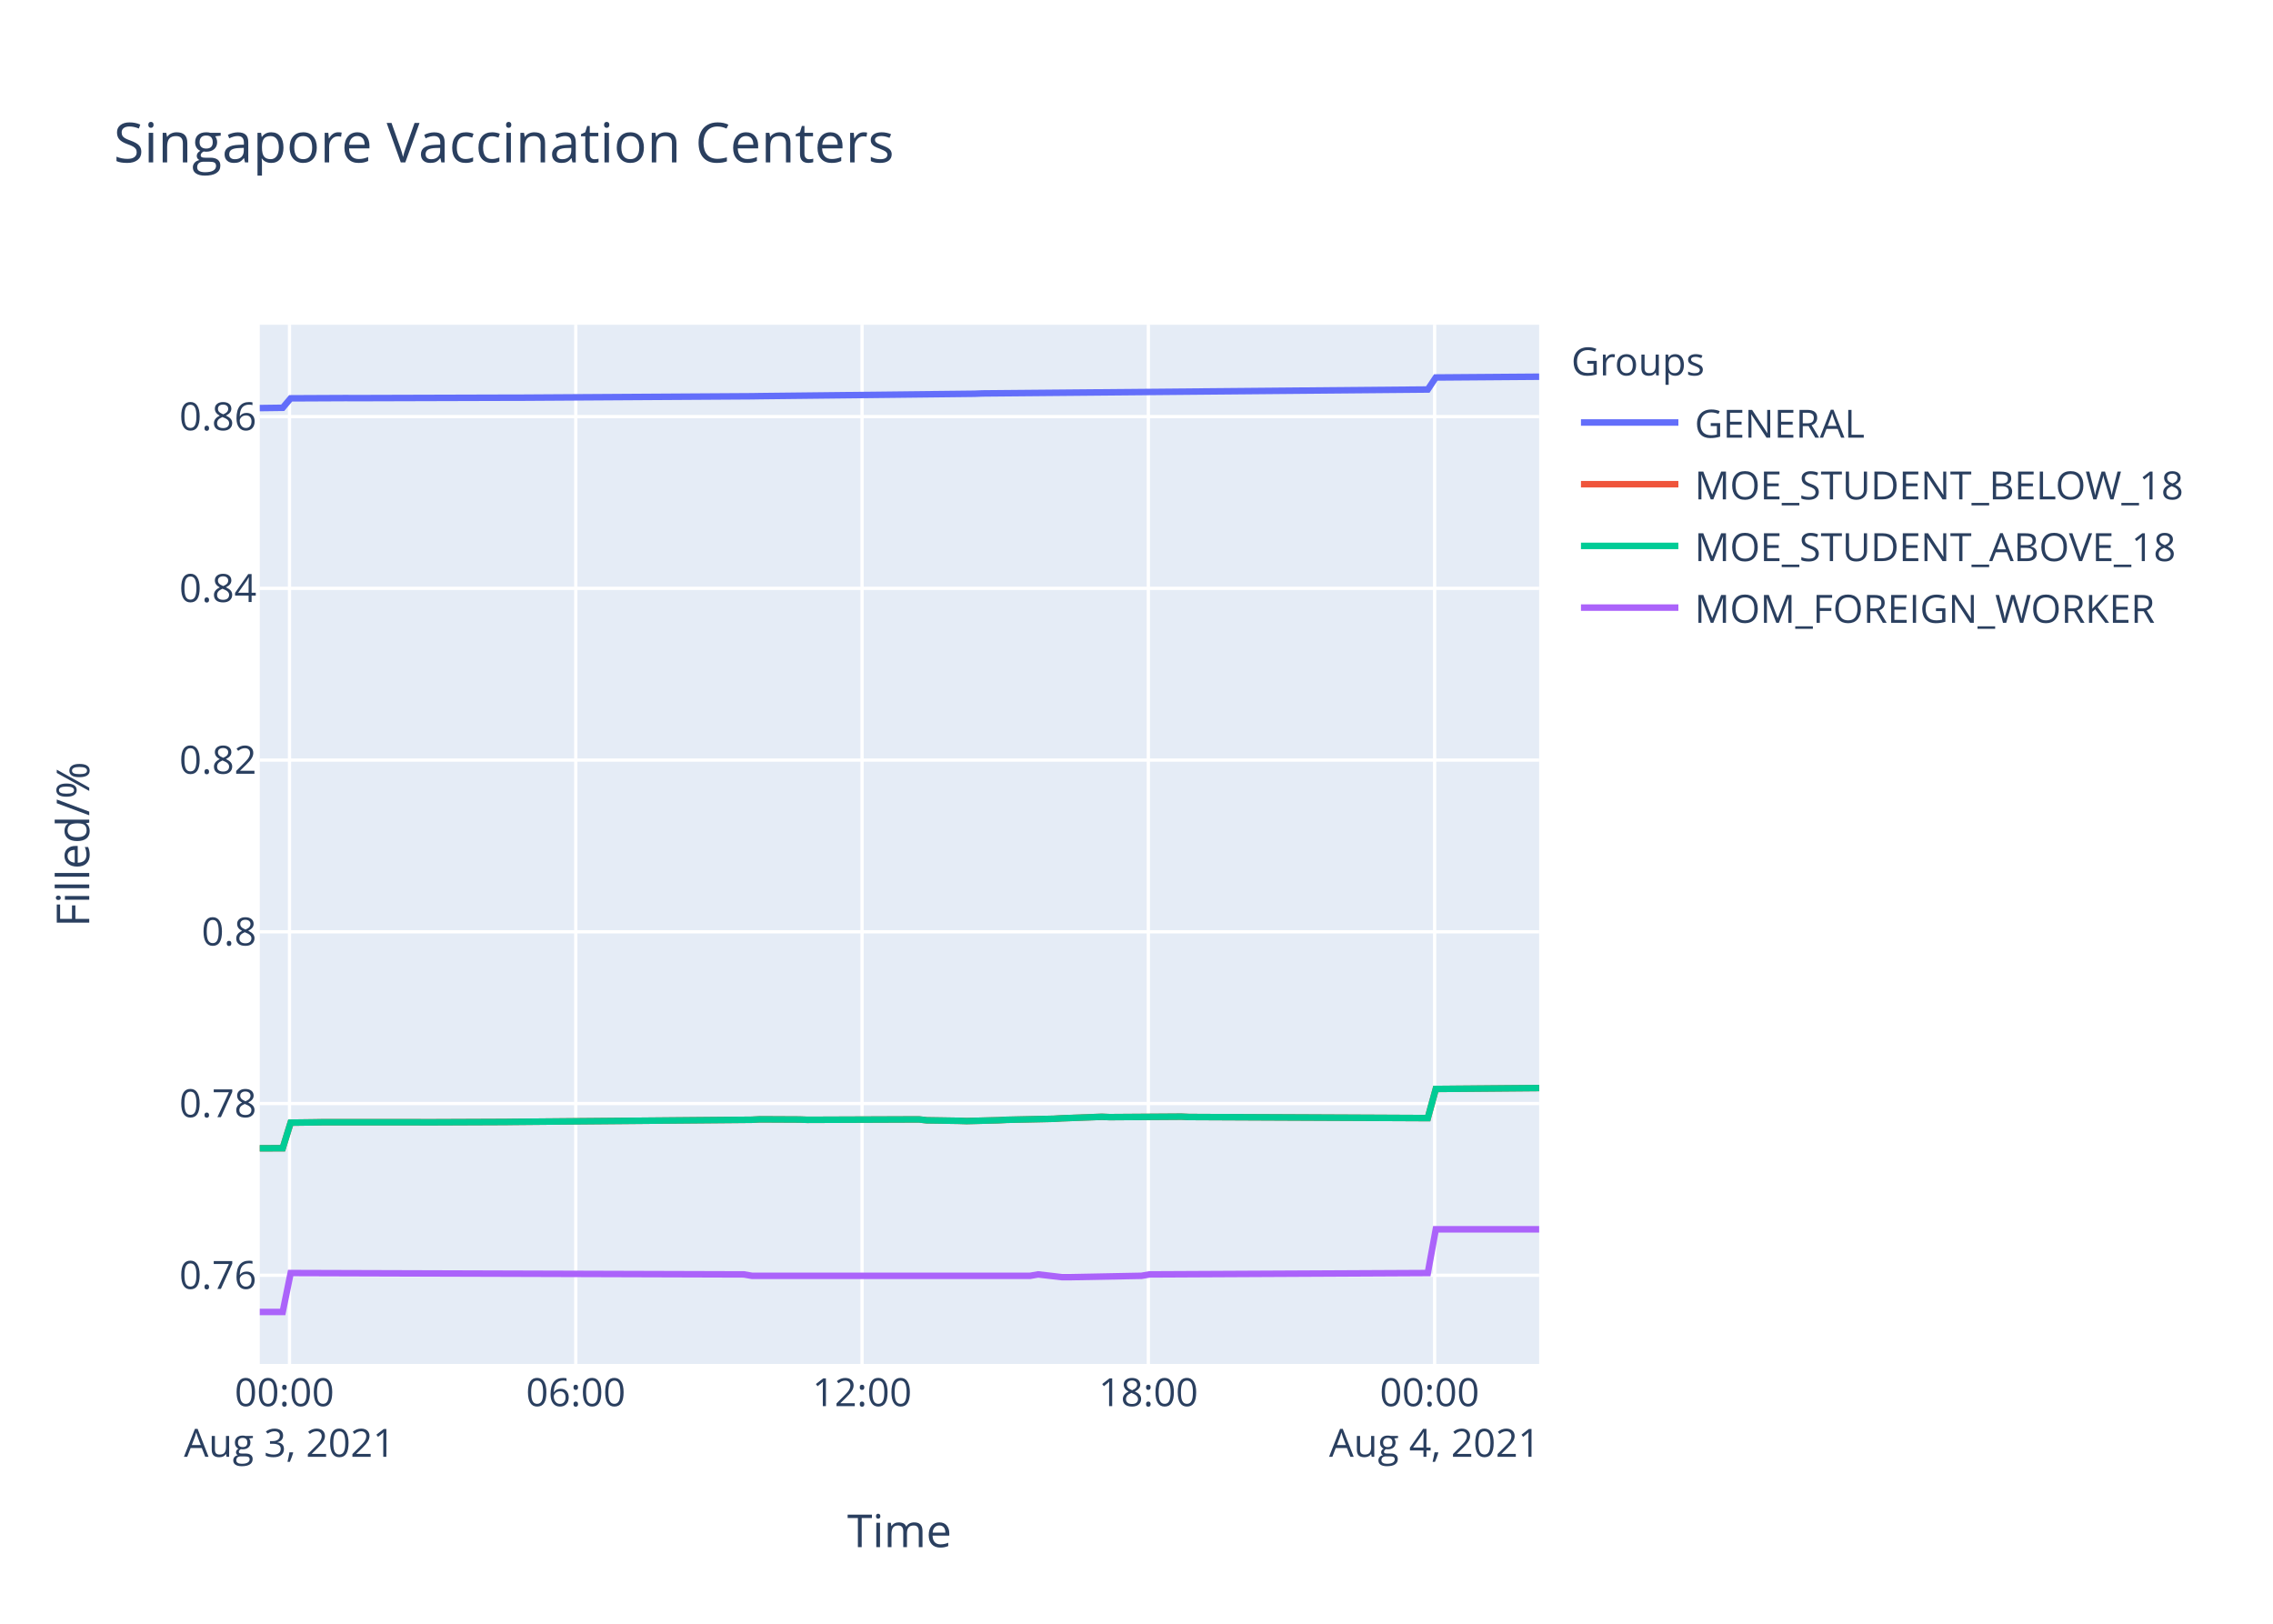
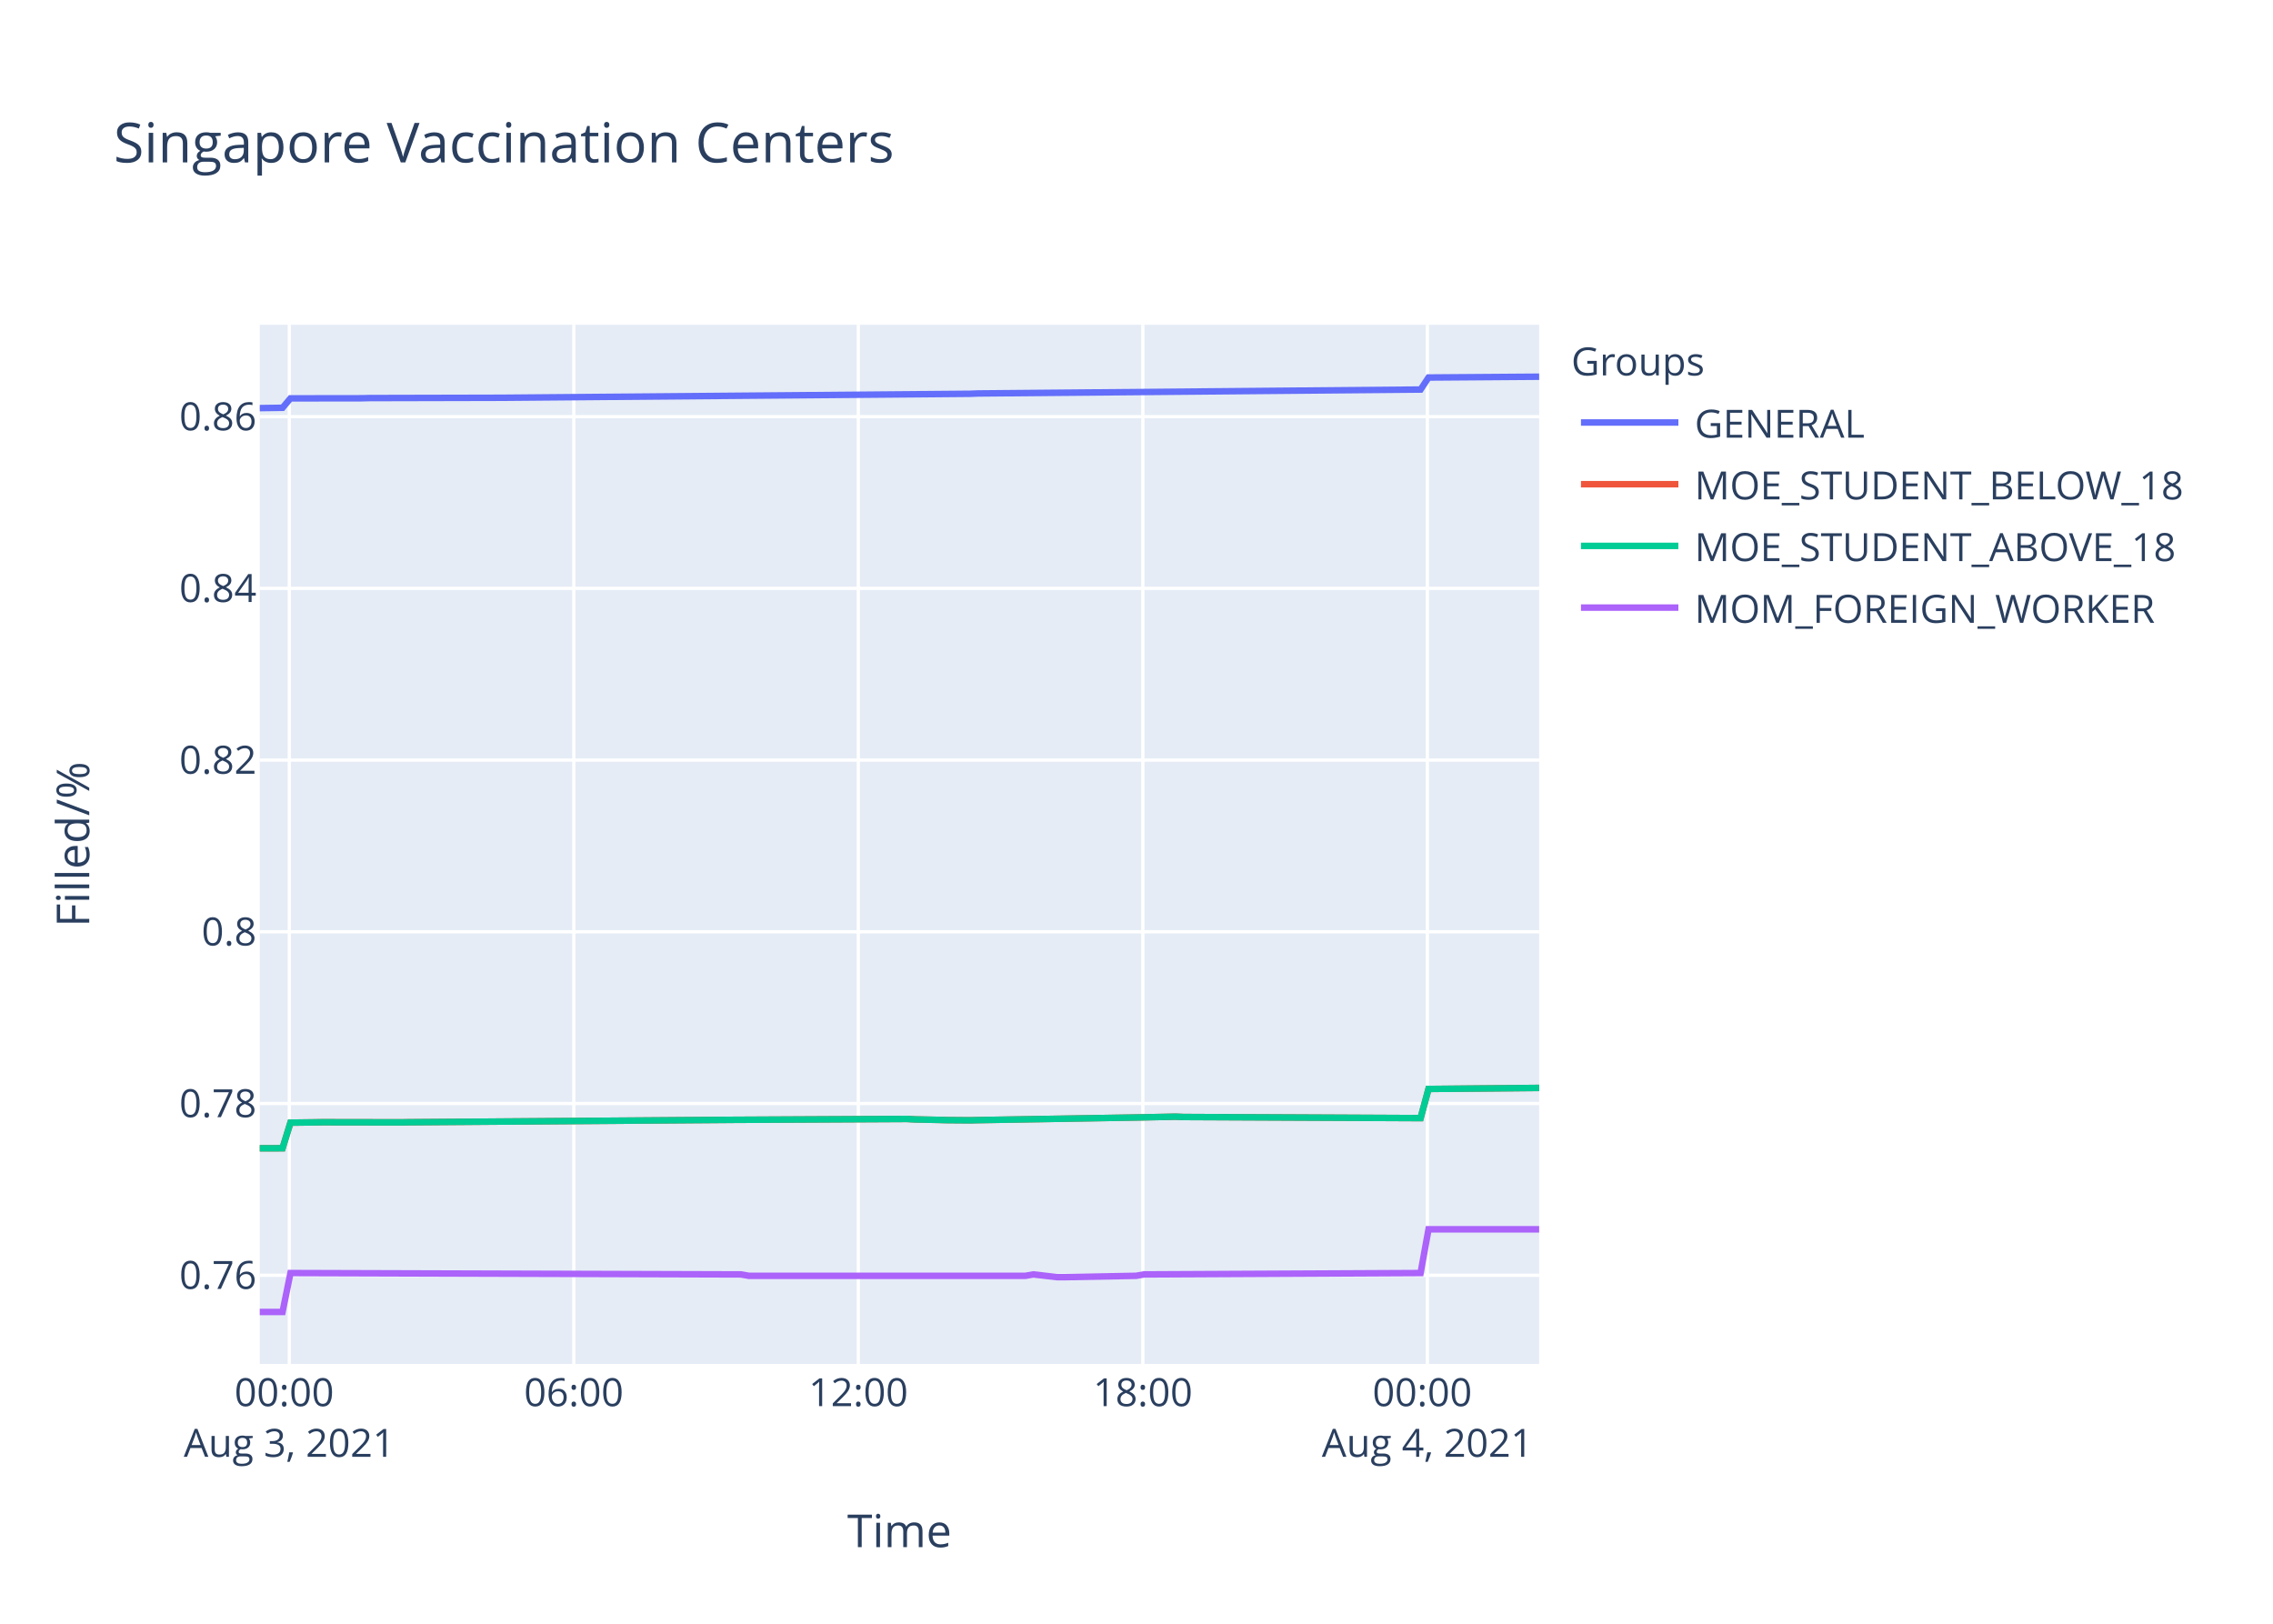
<svg xmlns="http://www.w3.org/2000/svg" class="main-svg" width="700" height="500" style="" viewBox="0 0 700 500">
  <rect x="0" y="0" width="700" height="500" style="fill: rgb(255, 255, 255); fill-opacity: 1;" />
-   <defs id="defs-c1c9ec">
+   <defs id="defs-955e48">
    <g class="clips">
-       <clipPath id="clipc1c9ecxyplot" class="plotclip">
+       <clipPath id="clip955e48xyplot" class="plotclip">
        <rect width="394" height="320" />
      </clipPath>
-       <clipPath class="axesclip" id="clipc1c9ecx">
+       <clipPath class="axesclip" id="clip955e48x">
        <rect x="80" y="0" width="394" height="500" />
      </clipPath>
-       <clipPath class="axesclip" id="clipc1c9ecy">
+       <clipPath class="axesclip" id="clip955e48y">
        <rect x="0" y="100" width="700" height="320" />
      </clipPath>
-       <clipPath class="axesclip" id="clipc1c9ecxy">
+       <clipPath class="axesclip" id="clip955e48xy">
        <rect x="80" y="100" width="394" height="320" />
      </clipPath>
    </g>
    <g class="gradients" />
  </defs>
  <g class="bglayer">
    <rect class="bg" x="80" y="100" width="394" height="320" style="fill: rgb(229, 236, 246); fill-opacity: 1; stroke-width: 0;" />
  </g>
  <g class="layer-below">
    <g class="imagelayer" />
    <g class="shapelayer" />
  </g>
  <g class="cartesianlayer">
    <g class="subplot xy">
      <g class="layer-subplot">
        <g class="shapelayer" />
        <g class="imagelayer" />
      </g>
      <g class="gridlayer">
        <g class="x">
-           <path class="xgrid crisp" transform="translate(89.15,0)" d="M0,100v320" style="stroke: rgb(255, 255, 255); stroke-opacity: 1; stroke-width: 1px;" />
-           <path class="xgrid crisp" transform="translate(177.32,0)" d="M0,100v320" style="stroke: rgb(255, 255, 255); stroke-opacity: 1; stroke-width: 1px;" />
-           <path class="xgrid crisp" transform="translate(265.48,0)" d="M0,100v320" style="stroke: rgb(255, 255, 255); stroke-opacity: 1; stroke-width: 1px;" />
-           <path class="xgrid crisp" transform="translate(353.65,0)" d="M0,100v320" style="stroke: rgb(255, 255, 255); stroke-opacity: 1; stroke-width: 1px;" />
-           <path class="xgrid crisp" transform="translate(441.81,0)" d="M0,100v320" style="stroke: rgb(255, 255, 255); stroke-opacity: 1; stroke-width: 1px;" />
+           <path class="xgrid crisp" transform="translate(89.09,0)" d="M0,100v320" style="stroke: rgb(255, 255, 255); stroke-opacity: 1; stroke-width: 1px;" />
+           <path class="xgrid crisp" transform="translate(176.71,0)" d="M0,100v320" style="stroke: rgb(255, 255, 255); stroke-opacity: 1; stroke-width: 1px;" />
+           <path class="xgrid crisp" transform="translate(264.33,0)" d="M0,100v320" style="stroke: rgb(255, 255, 255); stroke-opacity: 1; stroke-width: 1px;" />
+           <path class="xgrid crisp" transform="translate(351.95,0)" d="M0,100v320" style="stroke: rgb(255, 255, 255); stroke-opacity: 1; stroke-width: 1px;" />
+           <path class="xgrid crisp" transform="translate(439.57,0)" d="M0,100v320" style="stroke: rgb(255, 255, 255); stroke-opacity: 1; stroke-width: 1px;" />
        </g>
        <g class="y">
          <path class="ygrid crisp" transform="translate(0,392.69)" d="M80,0h394" style="stroke: rgb(255, 255, 255); stroke-opacity: 1; stroke-width: 1px;" />
          <path class="ygrid crisp" transform="translate(0,339.81)" d="M80,0h394" style="stroke: rgb(255, 255, 255); stroke-opacity: 1; stroke-width: 1px;" />
          <path class="ygrid crisp" transform="translate(0,286.93)" d="M80,0h394" style="stroke: rgb(255, 255, 255); stroke-opacity: 1; stroke-width: 1px;" />
          <path class="ygrid crisp" transform="translate(0,234.05)" d="M80,0h394" style="stroke: rgb(255, 255, 255); stroke-opacity: 1; stroke-width: 1px;" />
          <path class="ygrid crisp" transform="translate(0,181.17)" d="M80,0h394" style="stroke: rgb(255, 255, 255); stroke-opacity: 1; stroke-width: 1px;" />
-           <path class="ygrid crisp" transform="translate(0,128.29)" d="M80,0h394" style="stroke: rgb(255, 255, 255); stroke-opacity: 1; stroke-width: 1px;" />
+           <path class="ygrid crisp" transform="translate(0,128.3)" d="M80,0h394" style="stroke: rgb(255, 255, 255); stroke-opacity: 1; stroke-width: 1px;" />
        </g>
      </g>
      <g class="zerolinelayer" />
      <path class="xlines-below" />
      <path class="ylines-below" />
      <g class="overlines-below" />
      <g class="xaxislayer-below" />
      <g class="yaxislayer-below" />
      <g class="overaxes-below" />
-       <g class="plot" transform="translate(80,100)" clip-path="url('#clipc1c9ecxyplot')">
+       <g class="plot" transform="translate(80,100)" clip-path="url('#clip955e48xyplot')">
        <g class="scatterlayer mlayer">
-           <g class="trace scatter tracedadf08" style="stroke-miterlimit: 2; opacity: 1;">
-             <g class="fills" />
-             <g class="errorbars" />
-             <g class="lines">
-               <path class="js-line" d="M0,25.66L7.06,25.57L9.51,22.66L26.65,22.58L29.1,22.6L78.08,22.46L80.53,22.46L151.55,22.02L154,21.98L220.12,21.25L222.58,21.15L359.71,19.94L362.17,16.24L394,16" style="vector-effect: non-scaling-stroke; fill: none; stroke: rgb(99, 110, 250); stroke-opacity: 1; stroke-width: 2px; opacity: 1;" />
-             </g>
-             <g class="points" />
-             <g class="text" />
-           </g>
-           <g class="trace scatter trace65032a" style="stroke-miterlimit: 2; opacity: 1;">
-             <g class="fills" />
-             <g class="errorbars" />
-             <g class="lines">
-               <path class="js-line" d="M0,253.6L7.06,253.57L9.51,245.7L16.86,245.61L19.3,245.57L48.69,245.57L51.15,245.59L75.64,245.49L78.08,245.46L151.55,244.81L154,244.68L166.24,244.74L168.68,244.83L202.98,244.7L205.42,244.98L215.23,245.13L217.68,245.21L227.47,244.96L229.92,244.83L244.62,244.51L247.07,244.36L259.31,243.9L261.76,244L283.79,243.85L286.25,243.96L359.71,244.3L362.17,235.32L394,235.04" style="vector-effect: non-scaling-stroke; fill: none; stroke: rgb(239, 85, 59); stroke-opacity: 1; stroke-width: 2px; opacity: 1;" />
-             </g>
-             <g class="points" />
-             <g class="text" />
-           </g>
-           <g class="trace scatter traceeab132" style="stroke-miterlimit: 2; opacity: 1;">
-             <g class="fills" />
-             <g class="errorbars" />
-             <g class="lines">
-               <path class="js-line" d="M0,253.6L7.06,253.57L9.51,245.7L16.86,245.61L19.3,245.57L48.69,245.57L51.15,245.59L75.64,245.49L78.08,245.46L151.55,244.81L154,244.68L166.24,244.74L168.68,244.83L202.98,244.7L205.42,244.98L215.23,245.13L217.68,245.21L227.47,244.96L229.92,244.83L244.62,244.51L247.07,244.36L259.31,243.9L261.76,244L283.79,243.85L286.25,243.96L359.71,244.3L362.17,235.32L394,235.04" style="vector-effect: non-scaling-stroke; fill: none; stroke: rgb(0, 204, 150); stroke-opacity: 1; stroke-width: 2px; opacity: 1;" />
-             </g>
-             <g class="points" />
-             <g class="text" />
-           </g>
-           <g class="trace scatter trace3cc37a" style="stroke-miterlimit: 2; opacity: 1;">
-             <g class="fills" />
-             <g class="errorbars" />
-             <g class="lines">
-               <path class="js-line" d="M0,304L7.06,304L9.51,292.01L149.09,292.43L151.55,292.86L237.26,292.86L239.71,292.43L247.07,293.28L249.51,293.28L271.55,292.86L274,292.43L359.71,292.01L362.17,278.54L394,278.54" style="vector-effect: non-scaling-stroke; fill: none; stroke: rgb(171, 99, 250); stroke-opacity: 1; stroke-width: 2px; opacity: 1;" />
+           <g class="trace scatter tracea8381e" style="stroke-miterlimit: 2; opacity: 1;">
+             <g class="fills" />
+             <g class="errorbars" />
+             <g class="lines">
+               <path class="js-line" d="M0,25.67L7.01,25.57L9.45,22.67L31.36,22.64L33.8,22.58L72.74,22.49L75.17,22.48L218.76,21.26L221.2,21.16L357.49,19.95L359.93,16.25L394,16" style="vector-effect: non-scaling-stroke; fill: none; stroke: rgb(99, 110, 250); stroke-opacity: 1; stroke-width: 2px; opacity: 1;" />
+             </g>
+             <g class="points" />
+             <g class="text" />
+           </g>
+           <g class="trace scatter trace747ada" style="stroke-miterlimit: 2; opacity: 1;">
+             <g class="fills" />
+             <g class="errorbars" />
+             <g class="lines">
+               <path class="js-line" d="M0,253.6L7.01,253.58L9.45,245.7L16.76,245.61L19.19,245.57L43.52,245.61L45.95,245.57L143.32,244.85L145.74,244.83L199.28,244.56L201.72,244.7L209.03,244.85L211.46,244.92L218.76,244.98L221.2,244.92L267.43,244.15L269.87,244.11L282.04,243.86L284.48,243.96L357.49,244.3L359.93,235.32L394,235" style="vector-effect: non-scaling-stroke; fill: none; stroke: rgb(239, 85, 59); stroke-opacity: 1; stroke-width: 2px; opacity: 1;" />
+             </g>
+             <g class="points" />
+             <g class="text" />
+           </g>
+           <g class="trace scatter trace5dff0d" style="stroke-miterlimit: 2; opacity: 1;">
+             <g class="fills" />
+             <g class="errorbars" />
+             <g class="lines">
+               <path class="js-line" d="M0,253.6L7.01,253.58L9.45,245.7L16.76,245.61L19.19,245.57L43.52,245.61L45.95,245.57L143.32,244.85L145.74,244.83L199.28,244.56L201.72,244.7L209.03,244.85L211.46,244.92L218.76,244.98L221.2,244.92L267.43,244.15L269.87,244.11L282.04,243.86L284.48,243.96L357.49,244.3L359.93,235.32L394,235" style="vector-effect: non-scaling-stroke; fill: none; stroke: rgb(0, 204, 150); stroke-opacity: 1; stroke-width: 2px; opacity: 1;" />
+             </g>
+             <g class="points" />
+             <g class="text" />
+           </g>
+           <g class="trace scatter trace6390b0" style="stroke-miterlimit: 2; opacity: 1;">
+             <g class="fills" />
+             <g class="errorbars" />
+             <g class="lines">
+               <path class="js-line" d="M0,304L7.01,304L9.45,292.01L148.17,292.43L150.61,292.86L235.8,292.86L238.23,292.43L245.54,293.28L247.97,293.28L269.87,292.86L272.3,292.43L357.49,292.01L359.93,278.54L394,278.54" style="vector-effect: non-scaling-stroke; fill: none; stroke: rgb(171, 99, 250); stroke-opacity: 1; stroke-width: 2px; opacity: 1;" />
            </g>
            <g class="points" />
            <g class="text" />
          </g>
        </g>
      </g>
      <g class="overplot" />
      <path class="xlines-above crisp" d="M0,0" style="fill: none;" />
      <path class="ylines-above crisp" d="M0,0" style="fill: none;" />
      <g class="overlines-above" />
      <g class="xaxislayer-above">
        <g class="xtick">
-           <text text-anchor="middle" x="0" y="433" transform="translate(89.15,0)" style="font-family: 'Open Sans', verdana, arial, sans-serif; font-size: 12px; fill: rgb(42, 63, 95); fill-opacity: 1; white-space: pre;">
+           <text text-anchor="middle" x="0" y="433" transform="translate(89.09,0)" style="font-family: 'Open Sans', verdana, arial, sans-serif; font-size: 12px; fill: rgb(42, 63, 95); fill-opacity: 1; white-space: pre;">
            <tspan class="line" dy="0em" x="0" y="433">00:00</tspan>
            <tspan class="line" dy="1.3em" x="0" y="433">Aug 3, 2021</tspan>
          </text>
        </g>
        <g class="xtick">
-           <text text-anchor="middle" x="0" y="433" transform="translate(177.32,0)" style="font-family: 'Open Sans', verdana, arial, sans-serif; font-size: 12px; fill: rgb(42, 63, 95); fill-opacity: 1; white-space: pre;">06:00</text>
-         </g>
-         <g class="xtick">
-           <text text-anchor="middle" x="0" y="433" transform="translate(265.48,0)" style="font-family: 'Open Sans', verdana, arial, sans-serif; font-size: 12px; fill: rgb(42, 63, 95); fill-opacity: 1; white-space: pre;">12:00</text>
-         </g>
-         <g class="xtick">
-           <text text-anchor="middle" x="0" y="433" transform="translate(353.65,0)" style="font-family: 'Open Sans', verdana, arial, sans-serif; font-size: 12px; fill: rgb(42, 63, 95); fill-opacity: 1; white-space: pre;">18:00</text>
-         </g>
-         <g class="xtick">
-           <text text-anchor="middle" x="0" y="433" transform="translate(441.81,0)" style="font-family: 'Open Sans', verdana, arial, sans-serif; font-size: 12px; fill: rgb(42, 63, 95); fill-opacity: 1; white-space: pre;">
+           <text text-anchor="middle" x="0" y="433" transform="translate(176.71,0)" style="font-family: 'Open Sans', verdana, arial, sans-serif; font-size: 12px; fill: rgb(42, 63, 95); fill-opacity: 1; white-space: pre;">06:00</text>
+         </g>
+         <g class="xtick">
+           <text text-anchor="middle" x="0" y="433" transform="translate(264.33,0)" style="font-family: 'Open Sans', verdana, arial, sans-serif; font-size: 12px; fill: rgb(42, 63, 95); fill-opacity: 1; white-space: pre;">12:00</text>
+         </g>
+         <g class="xtick">
+           <text text-anchor="middle" x="0" y="433" transform="translate(351.95,0)" style="font-family: 'Open Sans', verdana, arial, sans-serif; font-size: 12px; fill: rgb(42, 63, 95); fill-opacity: 1; white-space: pre;">18:00</text>
+         </g>
+         <g class="xtick">
+           <text text-anchor="middle" x="0" y="433" transform="translate(439.57,0)" style="font-family: 'Open Sans', verdana, arial, sans-serif; font-size: 12px; fill: rgb(42, 63, 95); fill-opacity: 1; white-space: pre;">
            <tspan class="line" dy="0em" x="0" y="433">00:00</tspan>
            <tspan class="line" dy="1.3em" x="0" y="433">Aug 4, 2021</tspan>
          </text>
        </g>
      </g>
      <g class="yaxislayer-above">
        <g class="ytick">
          <text text-anchor="end" x="79" y="4.2" transform="translate(0,392.69)" style="font-family: 'Open Sans', verdana, arial, sans-serif; font-size: 12px; fill: rgb(42, 63, 95); fill-opacity: 1; white-space: pre;">0.76</text>
        </g>
        <g class="ytick">
          <text text-anchor="end" x="79" y="4.2" transform="translate(0,339.81)" style="font-family: 'Open Sans', verdana, arial, sans-serif; font-size: 12px; fill: rgb(42, 63, 95); fill-opacity: 1; white-space: pre;">0.78</text>
        </g>
        <g class="ytick">
          <text text-anchor="end" x="79" y="4.2" transform="translate(0,286.93)" style="font-family: 'Open Sans', verdana, arial, sans-serif; font-size: 12px; fill: rgb(42, 63, 95); fill-opacity: 1; white-space: pre;">0.8</text>
        </g>
        <g class="ytick">
          <text text-anchor="end" x="79" y="4.2" transform="translate(0,234.05)" style="font-family: 'Open Sans', verdana, arial, sans-serif; font-size: 12px; fill: rgb(42, 63, 95); fill-opacity: 1; white-space: pre;">0.82</text>
        </g>
        <g class="ytick">
          <text text-anchor="end" x="79" y="4.2" transform="translate(0,181.17)" style="font-family: 'Open Sans', verdana, arial, sans-serif; font-size: 12px; fill: rgb(42, 63, 95); fill-opacity: 1; white-space: pre;">0.84</text>
        </g>
        <g class="ytick">
-           <text text-anchor="end" x="79" y="4.2" transform="translate(0,128.29)" style="font-family: 'Open Sans', verdana, arial, sans-serif; font-size: 12px; fill: rgb(42, 63, 95); fill-opacity: 1; white-space: pre;">0.86</text>
+           <text text-anchor="end" x="79" y="4.2" transform="translate(0,128.3)" style="font-family: 'Open Sans', verdana, arial, sans-serif; font-size: 12px; fill: rgb(42, 63, 95); fill-opacity: 1; white-space: pre;">0.86</text>
        </g>
      </g>
      <g class="overaxes-above" />
    </g>
  </g>
  <g class="polarlayer" />
  <g class="ternarylayer" />
  <g class="geolayer" />
  <g class="funnelarealayer" />
  <g class="pielayer" />
  <g class="treemaplayer" />
  <g class="sunburstlayer" />
  <g class="glimages" />
-   <defs id="topdefs-c1c9ec">
+   <defs id="topdefs-955e48">
    <g class="clips" />
-     <clipPath id="legendc1c9ec">
+     <clipPath id="legend955e48">
      <rect width="206" height="102" x="0" y="0" />
    </clipPath>
  </defs>
  <g class="layer-above">
    <g class="imagelayer" />
    <g class="shapelayer" />
  </g>
  <g class="infolayer">
    <g class="legend" pointer-events="all" transform="translate(481.88,100)">
      <rect class="bg" shape-rendering="crispEdges" width="206" height="102" x="0" y="0" style="stroke: rgb(68, 68, 68); stroke-opacity: 1; fill: rgb(255, 255, 255); fill-opacity: 1; stroke-width: 0px;" />
-       <g class="scrollbox" transform="" clip-path="url('#legendc1c9ec')">
+       <g class="scrollbox" transform="" clip-path="url('#legend955e48')">
        <text class="legendtitletext" text-anchor="start" x="2" y="15.6" style="font-family: 'Open Sans', verdana, arial, sans-serif; font-size: 12px; fill: rgb(42, 63, 95); fill-opacity: 1; white-space: pre;">Groups</text>
        <g class="groups" transform="">
          <g class="traces" transform="translate(0,30.1)" style="opacity: 1;">
            <text class="legendtext" text-anchor="start" x="40" y="4.68" style="font-family: 'Open Sans', verdana, arial, sans-serif; font-size: 12px; fill: rgb(42, 63, 95); fill-opacity: 1; white-space: pre;">GENERAL</text>
            <g class="layers" style="opacity: 1;">
              <g class="legendfill" />
              <g class="legendlines">
                <path class="js-line" d="M5,0h30" style="fill: none; stroke: rgb(99, 110, 250); stroke-opacity: 1; stroke-width: 2px;" />
              </g>
              <g class="legendsymbols">
                <g class="legendpoints" />
              </g>
            </g>
            <rect class="legendtoggle" x="0" y="-9.5" width="200.906" height="19" style="fill: rgb(0, 0, 0); fill-opacity: 0;" />
          </g>
        </g>
        <g class="groups" transform="">
          <g class="traces" transform="translate(0,49.1)" style="opacity: 1;">
            <text class="legendtext" text-anchor="start" x="40" y="4.68" style="font-family: 'Open Sans', verdana, arial, sans-serif; font-size: 12px; fill: rgb(42, 63, 95); fill-opacity: 1; white-space: pre;">MOE_STUDENT_BELOW_18</text>
            <g class="layers" style="opacity: 1;">
              <g class="legendfill" />
              <g class="legendlines">
                <path class="js-line" d="M5,0h30" style="fill: none; stroke: rgb(239, 85, 59); stroke-opacity: 1; stroke-width: 2px;" />
              </g>
              <g class="legendsymbols">
                <g class="legendpoints" />
              </g>
            </g>
            <rect class="legendtoggle" x="0" y="-9.5" width="200.906" height="19" style="fill: rgb(0, 0, 0); fill-opacity: 0;" />
          </g>
        </g>
        <g class="groups" transform="">
          <g class="traces" transform="translate(0,68.1)" style="opacity: 1;">
            <text class="legendtext" text-anchor="start" x="40" y="4.68" style="font-family: 'Open Sans', verdana, arial, sans-serif; font-size: 12px; fill: rgb(42, 63, 95); fill-opacity: 1; white-space: pre;">MOE_STUDENT_ABOVE_18</text>
            <g class="layers" style="opacity: 1;">
              <g class="legendfill" />
              <g class="legendlines">
                <path class="js-line" d="M5,0h30" style="fill: none; stroke: rgb(0, 204, 150); stroke-opacity: 1; stroke-width: 2px;" />
              </g>
              <g class="legendsymbols">
                <g class="legendpoints" />
              </g>
            </g>
            <rect class="legendtoggle" x="0" y="-9.5" width="200.906" height="19" style="fill: rgb(0, 0, 0); fill-opacity: 0;" />
          </g>
        </g>
        <g class="groups" transform="">
          <g class="traces" transform="translate(0,87.1)" style="opacity: 1;">
            <text class="legendtext" text-anchor="start" x="40" y="4.68" style="font-family: 'Open Sans', verdana, arial, sans-serif; font-size: 12px; fill: rgb(42, 63, 95); fill-opacity: 1; white-space: pre;">MOM_FOREIGN_WORKER</text>
            <g class="layers" style="opacity: 1;">
              <g class="legendfill" />
              <g class="legendlines">
                <path class="js-line" d="M5,0h30" style="fill: none; stroke: rgb(171, 99, 250); stroke-opacity: 1; stroke-width: 2px;" />
              </g>
              <g class="legendsymbols">
                <g class="legendpoints" />
              </g>
            </g>
            <rect class="legendtoggle" x="0" y="-9.5" width="200.906" height="19" style="fill: rgb(0, 0, 0); fill-opacity: 0;" />
          </g>
        </g>
      </g>
      <rect class="scrollbar" rx="20" ry="3" width="0" height="0" x="0" y="0" style="fill: rgb(128, 139, 164); fill-opacity: 1;" />
    </g>
    <g class="g-gtitle">
      <text class="gtitle" x="35" y="50" text-anchor="start" dy="0em" style="font-family: 'Open Sans', verdana, arial, sans-serif; font-size: 17px; fill: rgb(42, 63, 95); opacity: 1; font-weight: normal; white-space: pre;">Singapore Vaccination Centers</text>
    </g>
    <g class="g-xtitle">
      <text class="xtitle" x="277" y="476.409" text-anchor="middle" style="font-family: 'Open Sans', verdana, arial, sans-serif; font-size: 14px; fill: rgb(42, 63, 95); opacity: 1; font-weight: normal; white-space: pre;">Time</text>
    </g>
    <g class="g-ytitle">
      <text class="ytitle" transform="rotate(-90,27.48125,260)" x="27.481" y="260" text-anchor="middle" style="font-family: 'Open Sans', verdana, arial, sans-serif; font-size: 14px; fill: rgb(42, 63, 95); opacity: 1; font-weight: normal; white-space: pre;">Filled/%</text>
    </g>
  </g>
</svg>
